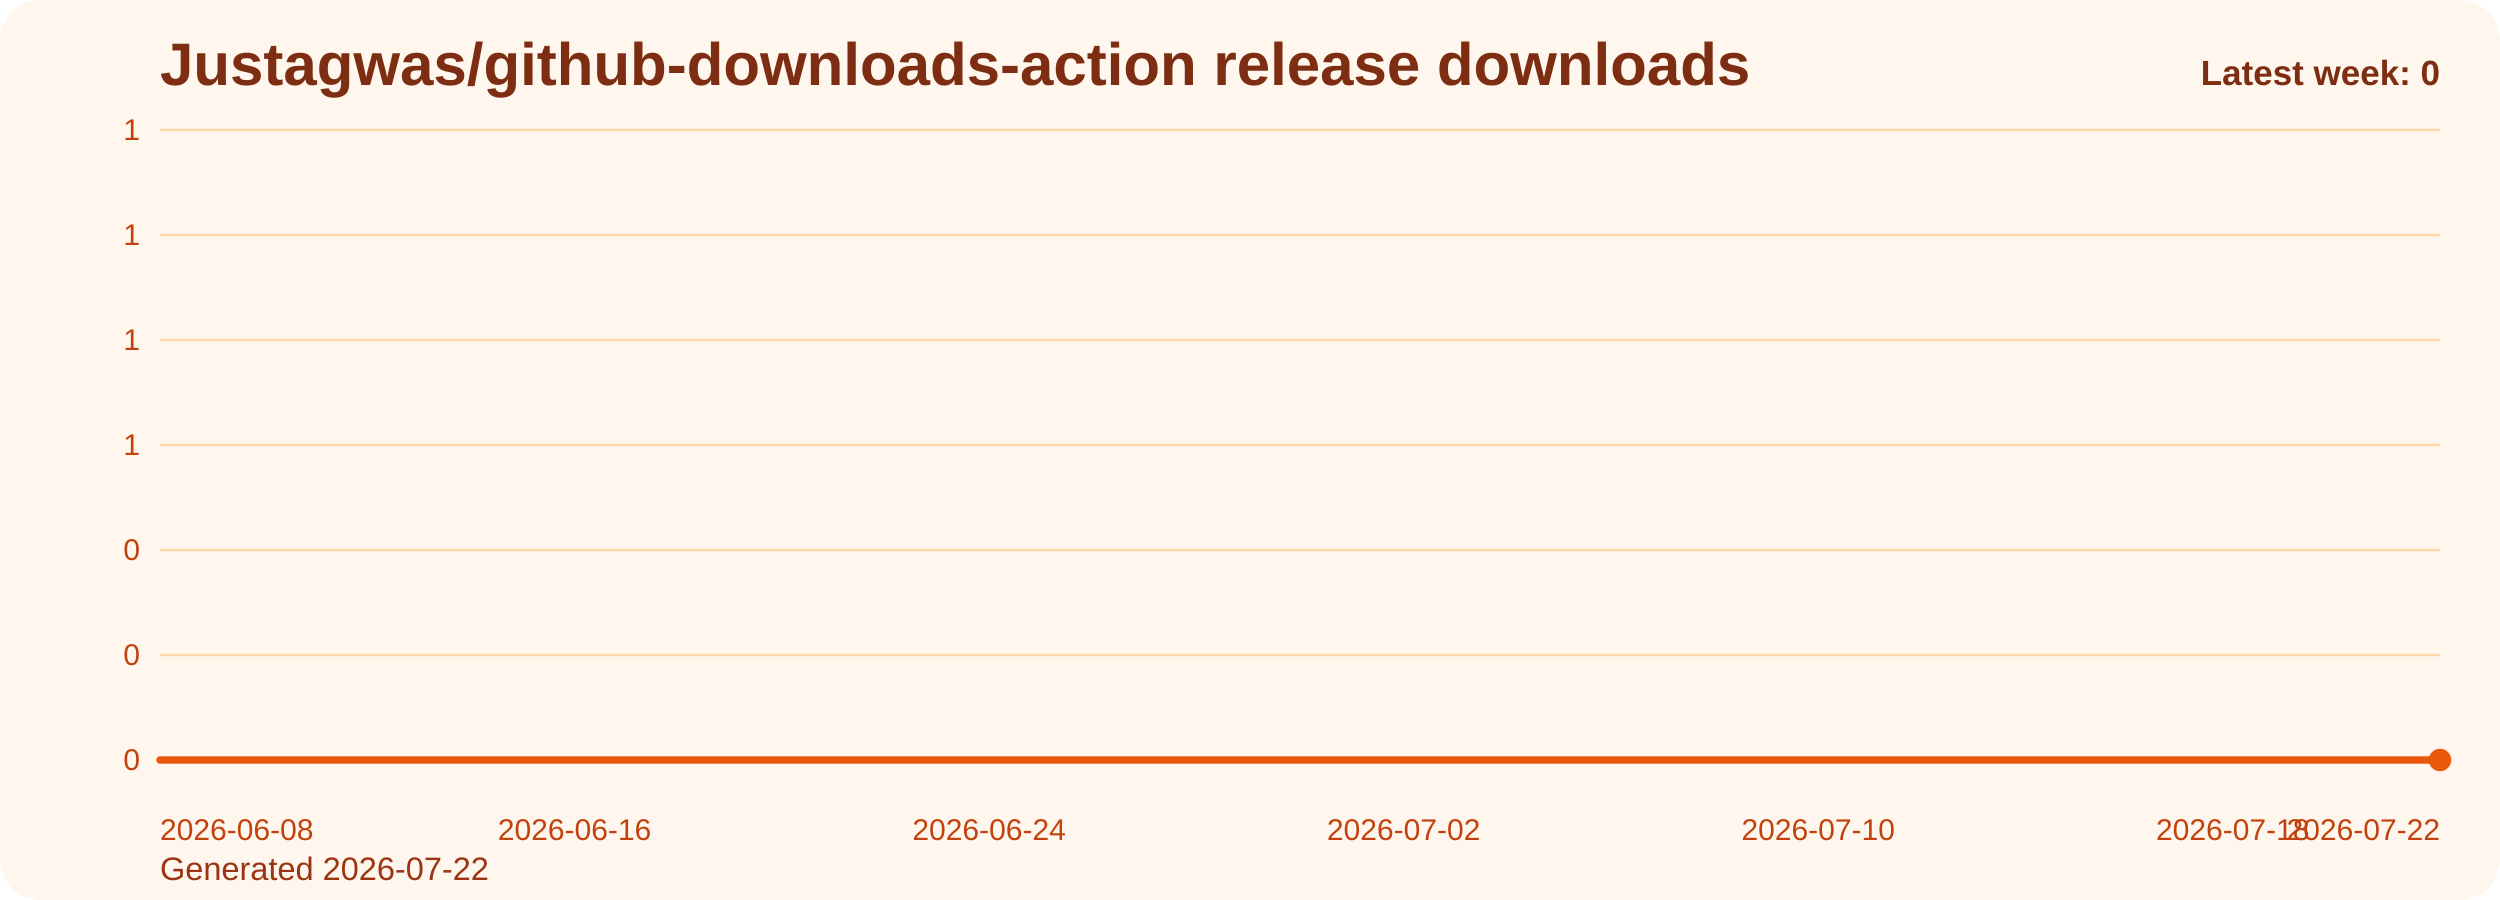
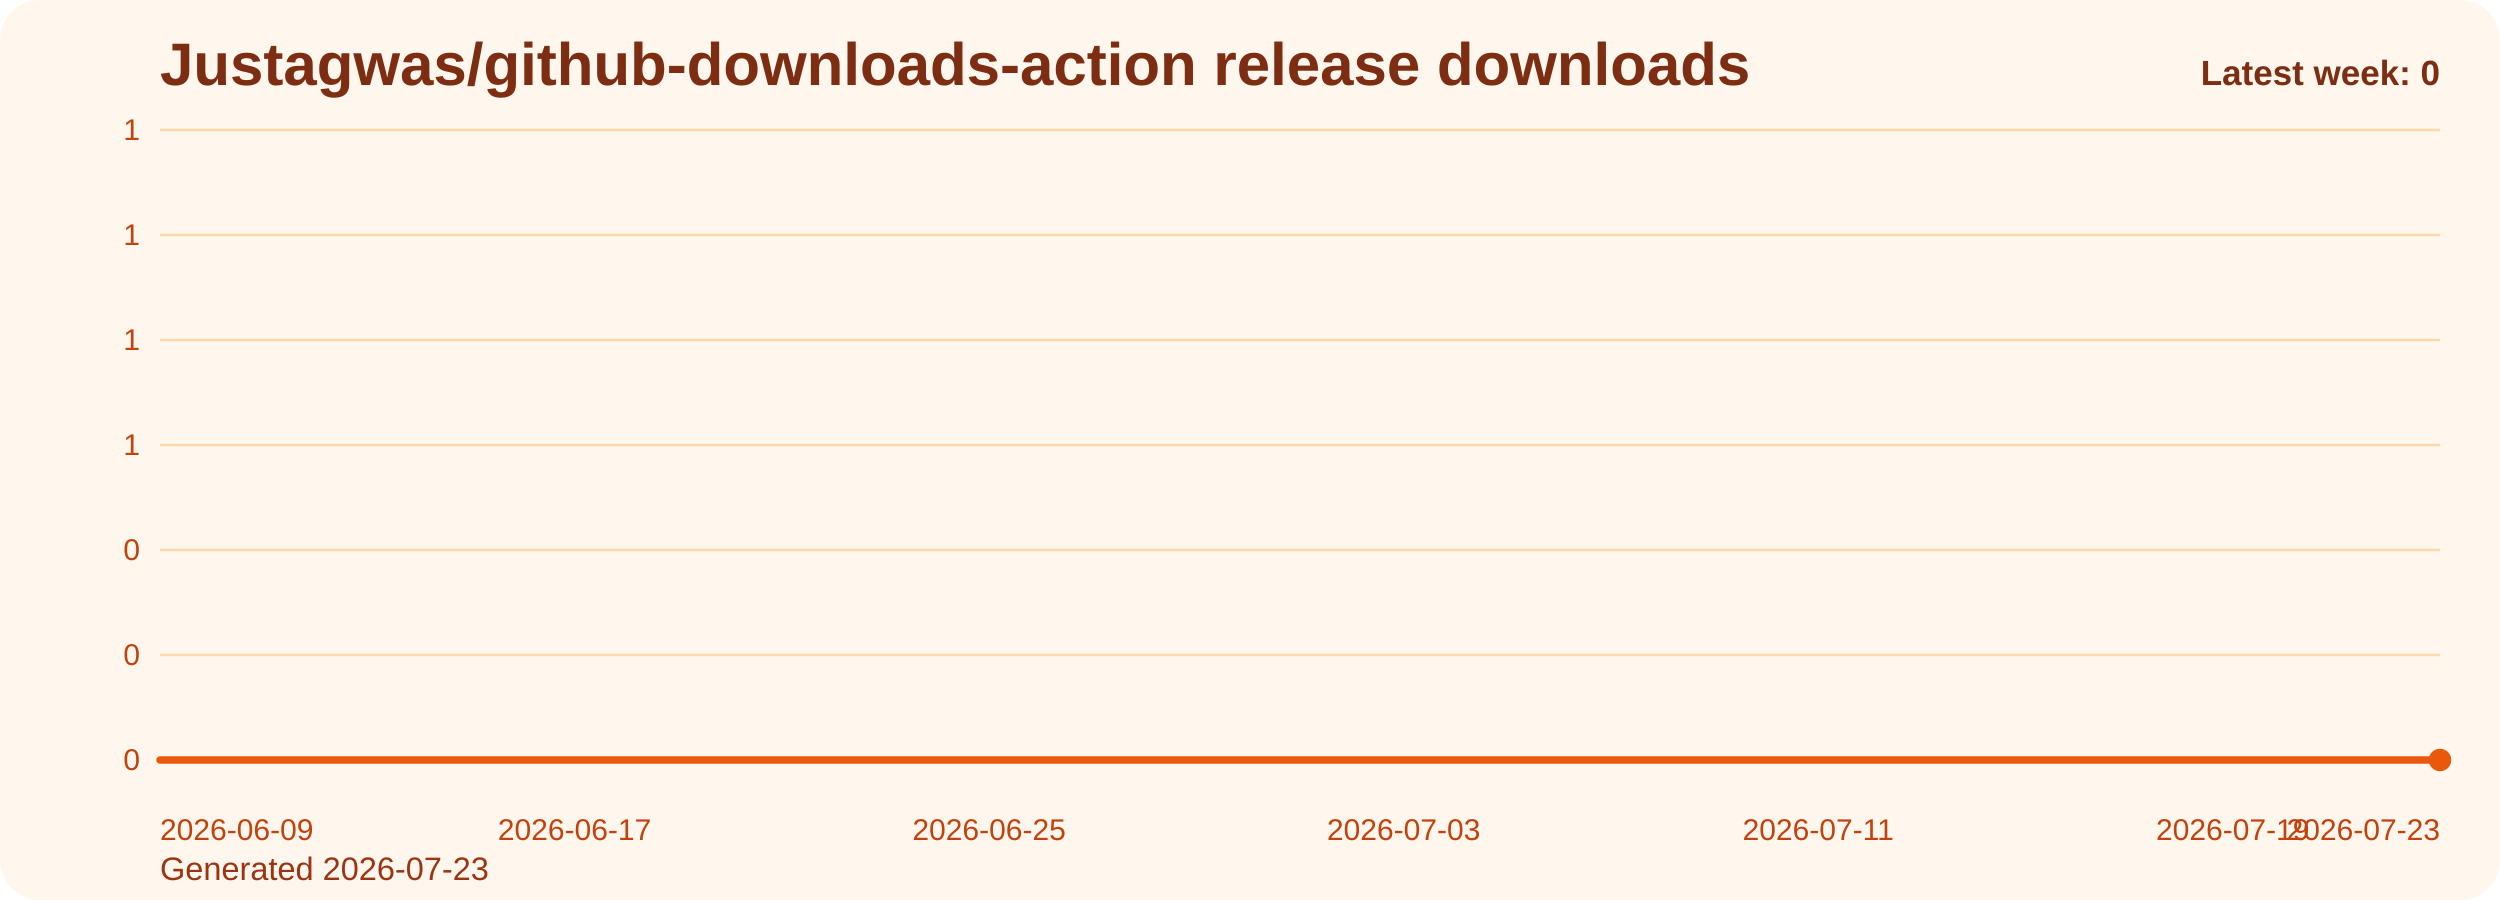
<svg xmlns="http://www.w3.org/2000/svg" viewBox="0 0 1000 360" role="img" aria-label="Justagwas/github-downloads-action release downloads chart">
  <defs>
    <linearGradient id="fill-weekly-orange" x1="0" y1="0" x2="0" y2="1">
      <stop offset="0%" stop-color="#f97316" stop-opacity="0.32" />
      <stop offset="100%" stop-color="#f97316" stop-opacity="0.05" />
    </linearGradient>
    <style>
      .bg { fill: #fff7ed; }
      .title { font: 700 24px Arial, sans-serif; fill: #7c2d12; }
      .sub { font: 400 13px Arial, sans-serif; fill: #9a3412; }
      .grid { stroke: #fed7aa; stroke-width: 1; }
      .axis { font: 400 12px Arial, sans-serif; fill: #c2410c; }
      .line { fill: none; stroke: #ea580c; stroke-width: 3; stroke-linecap: round; stroke-linejoin: round; }
      .dot { fill: #ea580c; }
      .value { font: 600 11px Arial, sans-serif; fill: #9a3412; }
      .latest { font: 700 14px Arial, sans-serif; fill: #7c2d12; }
    </style>
  </defs>
  <rect class="bg" x="0" y="0" width="1000" height="360" rx="16" />
  <text class="title" x="64" y="34">Justagwas/github-downloads-action release downloads</text>
-   <text class="sub" x="64" y="352">Generated 2026-07-22</text>
+   <text class="sub" x="64" y="352">Generated 2026-07-23</text>
  <line x1="64" y1="52.00" x2="976" y2="52.00" class="grid" />
  <text x="56" y="56.00" text-anchor="end" class="axis">1</text>
  <line x1="64" y1="94.00" x2="976" y2="94.00" class="grid" />
  <text x="56" y="98.00" text-anchor="end" class="axis">1</text>
  <line x1="64" y1="136.00" x2="976" y2="136.00" class="grid" />
  <text x="56" y="140.00" text-anchor="end" class="axis">1</text>
  <line x1="64" y1="178.00" x2="976" y2="178.00" class="grid" />
  <text x="56" y="182.00" text-anchor="end" class="axis">1</text>
  <line x1="64" y1="220.00" x2="976" y2="220.00" class="grid" />
  <text x="56" y="224.00" text-anchor="end" class="axis">0</text>
  <line x1="64" y1="262.00" x2="976" y2="262.00" class="grid" />
  <text x="56" y="266.00" text-anchor="end" class="axis">0</text>
  <line x1="64" y1="304.00" x2="976" y2="304.00" class="grid" />
  <text x="56" y="308.00" text-anchor="end" class="axis">0</text>
  <path d="M 64.00 304 L 64.00 304.00 L 84.73 304.00 L 105.45 304.00 L 126.18 304.00 L 146.91 304.00 L 167.64 304.00 L 188.36 304.00 L 209.09 304.00 L 229.82 304.00 L 250.55 304.00 L 271.27 304.00 L 292.00 304.00 L 312.73 304.00 L 333.45 304.00 L 354.18 304.00 L 374.91 304.00 L 395.64 304.00 L 416.36 304.00 L 437.09 304.00 L 457.82 304.00 L 478.55 304.00 L 499.27 304.00 L 520.00 304.00 L 540.73 304.00 L 561.45 304.00 L 582.18 304.00 L 602.91 304.00 L 623.64 304.00 L 644.36 304.00 L 665.09 304.00 L 685.82 304.00 L 706.55 304.00 L 727.27 304.00 L 748.00 304.00 L 768.73 304.00 L 789.45 304.00 L 810.18 304.00 L 830.91 304.00 L 851.64 304.00 L 872.36 304.00 L 893.09 304.00 L 913.82 304.00 L 934.55 304.00 L 955.27 304.00 L 976.00 304.00 L 976.00 304 Z" fill="url(#fill-weekly-orange)" />
  <polyline class="line" points="64.00,304.00 84.73,304.00 105.45,304.00 126.18,304.00 146.91,304.00 167.64,304.00 188.36,304.00 209.09,304.00 229.82,304.00 250.55,304.00 271.27,304.00 292.00,304.00 312.73,304.00 333.45,304.00 354.18,304.00 374.91,304.00 395.64,304.00 416.36,304.00 437.09,304.00 457.82,304.00 478.55,304.00 499.27,304.00 520.00,304.00 540.73,304.00 561.45,304.00 582.18,304.00 602.91,304.00 623.64,304.00 644.36,304.00 665.09,304.00 685.82,304.00 706.55,304.00 727.27,304.00 748.00,304.00 768.73,304.00 789.45,304.00 810.18,304.00 830.91,304.00 851.64,304.00 872.36,304.00 893.09,304.00 913.82,304.00 934.55,304.00 955.27,304.00 976.00,304.00" />
  <circle class="dot" cx="976.00" cy="304.00" r="4.5" />
-   <text class="axis" x="64.00" y="336" text-anchor="start">2026-06-08</text>
-   <text class="axis" x="229.82" y="336" text-anchor="middle">2026-06-16</text>
-   <text class="axis" x="395.64" y="336" text-anchor="middle">2026-06-24</text>
-   <text class="axis" x="561.45" y="336" text-anchor="middle">2026-07-02</text>
-   <text class="axis" x="727.27" y="336" text-anchor="middle">2026-07-10</text>
-   <text class="axis" x="893.09" y="336" text-anchor="middle">2026-07-18</text>
-   <text class="axis" x="976.00" y="336" text-anchor="end">2026-07-22</text>
+   <text class="axis" x="64.00" y="336" text-anchor="start">2026-06-09</text>
+   <text class="axis" x="229.82" y="336" text-anchor="middle">2026-06-17</text>
+   <text class="axis" x="395.64" y="336" text-anchor="middle">2026-06-25</text>
+   <text class="axis" x="561.45" y="336" text-anchor="middle">2026-07-03</text>
+   <text class="axis" x="727.27" y="336" text-anchor="middle">2026-07-11</text>
+   <text class="axis" x="893.09" y="336" text-anchor="middle">2026-07-19</text>
+   <text class="axis" x="976.00" y="336" text-anchor="end">2026-07-23</text>
  <text class="latest" x="976" y="34" text-anchor="end">Latest week: 0</text>
</svg>
